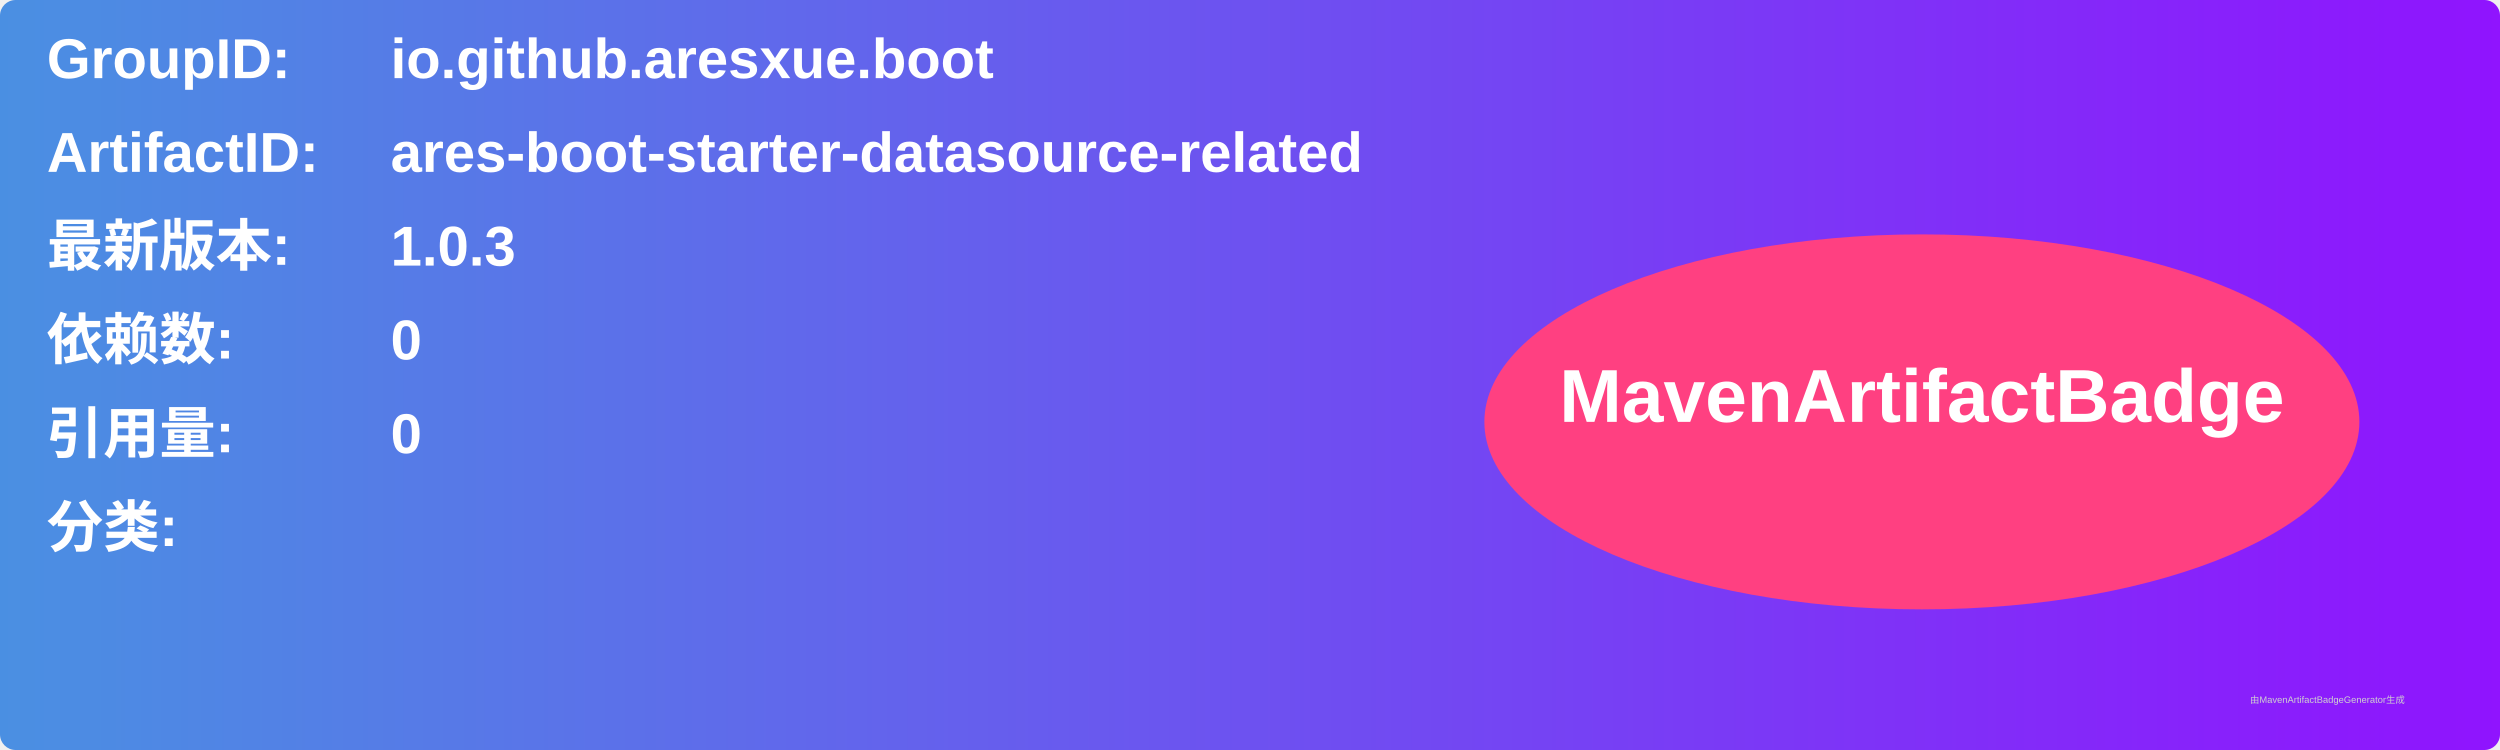
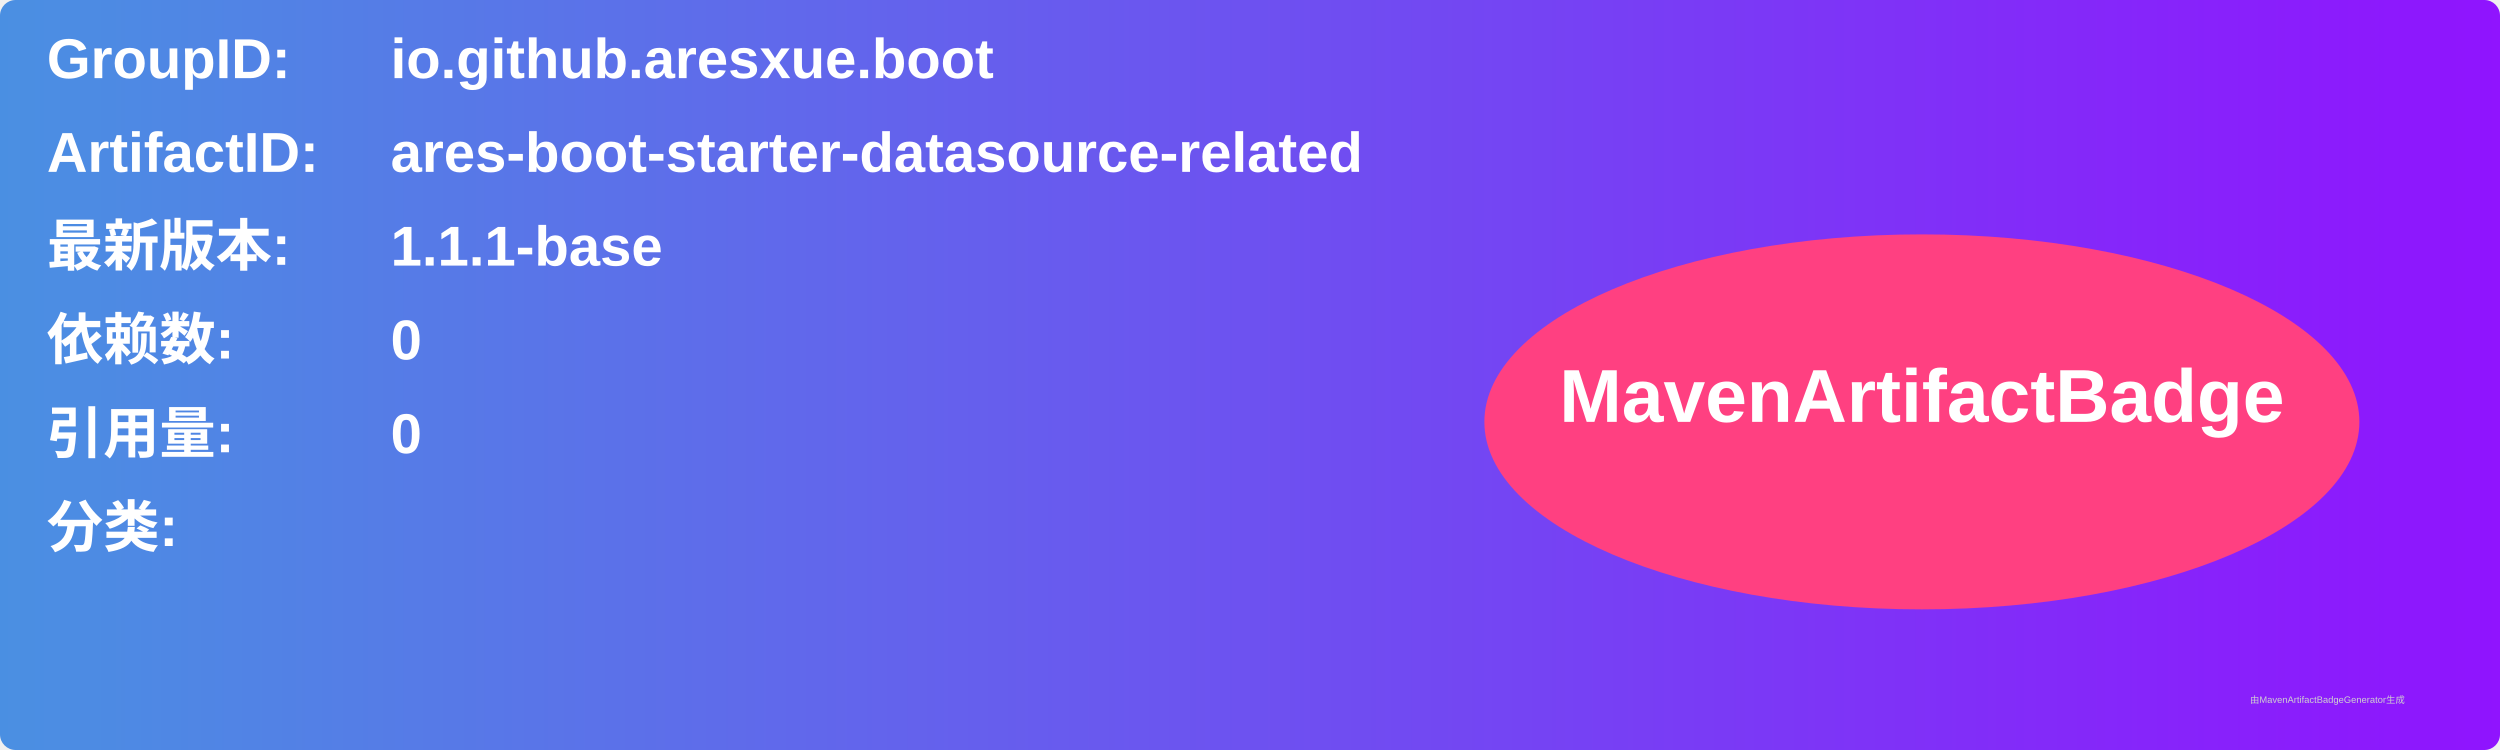
<svg xmlns="http://www.w3.org/2000/svg" width="800" height="240" viewBox="0 0 800 240">
  <linearGradient id="grad" x1="0%" y1="0%" x2="100%" y2="0%">
    <stop offset="0%" stop-color="#4a90e2" />
    <stop offset="100%" stop-color="#9013fe" />
  </linearGradient>
  <rect width="100%" height="100%" rx="5" ry="5" fill="url(#grad)" />
  <g transform="translate(15, 15)">
    <text x="0" y="10" font-family="Arial" font-size="18" fill="white" font-weight="bold" width="260">GroupID:</text>
    <text x="110" y="10" font-family="Arial" font-size="18" fill="white" font-weight="bold" width="460">io.github.aresxue.boot</text>
    <text x="0" y="40" font-family="Arial" font-size="18" fill="white" font-weight="bold" width="260">ArtifactID:</text>
    <text x="110" y="40" font-family="Arial" font-size="18" fill="white" font-weight="bold" width="460">ares-boot-starter-datasource-related</text>
    <text x="0" y="70" font-family="Arial" font-size="18" fill="white" font-weight="bold">最新版本:</text>
    <text x="110" y="70" font-family="Arial" font-size="18" fill="white" font-weight="bold">
-       <tspan font-weight="bold">1.0.3</tspan>
+       <tspan font-weight="bold">1.1.1-base</tspan>
    </text>
    <text x="0" y="100" font-family="Arial" font-size="18" fill="white" font-weight="bold">依赖数: </text>
    <text x="110" y="100" font-family="Arial" font-size="18" fill="white">
      <tspan font-weight="bold">0</tspan>
    </text>
    <text x="0" y="130" font-family="Arial" font-size="18" fill="white" font-weight="bold">引用量: </text>
    <text x="110" y="130" font-family="Arial" font-size="18" fill="white">
      <tspan font-weight="bold">0</tspan>
    </text>
    <text x="0" y="160" font-family="Arial" font-size="18" fill="white" font-weight="bold">分类:</text>
    <text x="10" y="190" font-family="Arial" font-size="10" fill="white">
      <tspan font-weight="bold" />
    </text>
    <ellipse cx="600" cy="120" rx="140" ry="60" fill="#ff4081" />
    <text x="600" y="120" text-anchor="middle" font-family="Arial" font-size="24" fill="white" font-weight="bold">MavenArtifactBadge</text>
  </g>
  <text x="720" y="225" font-family="Arial" font-size="3" fill="#d0d0d0">由MavenArtifactBadgeGenerator生成</text>
</svg>
